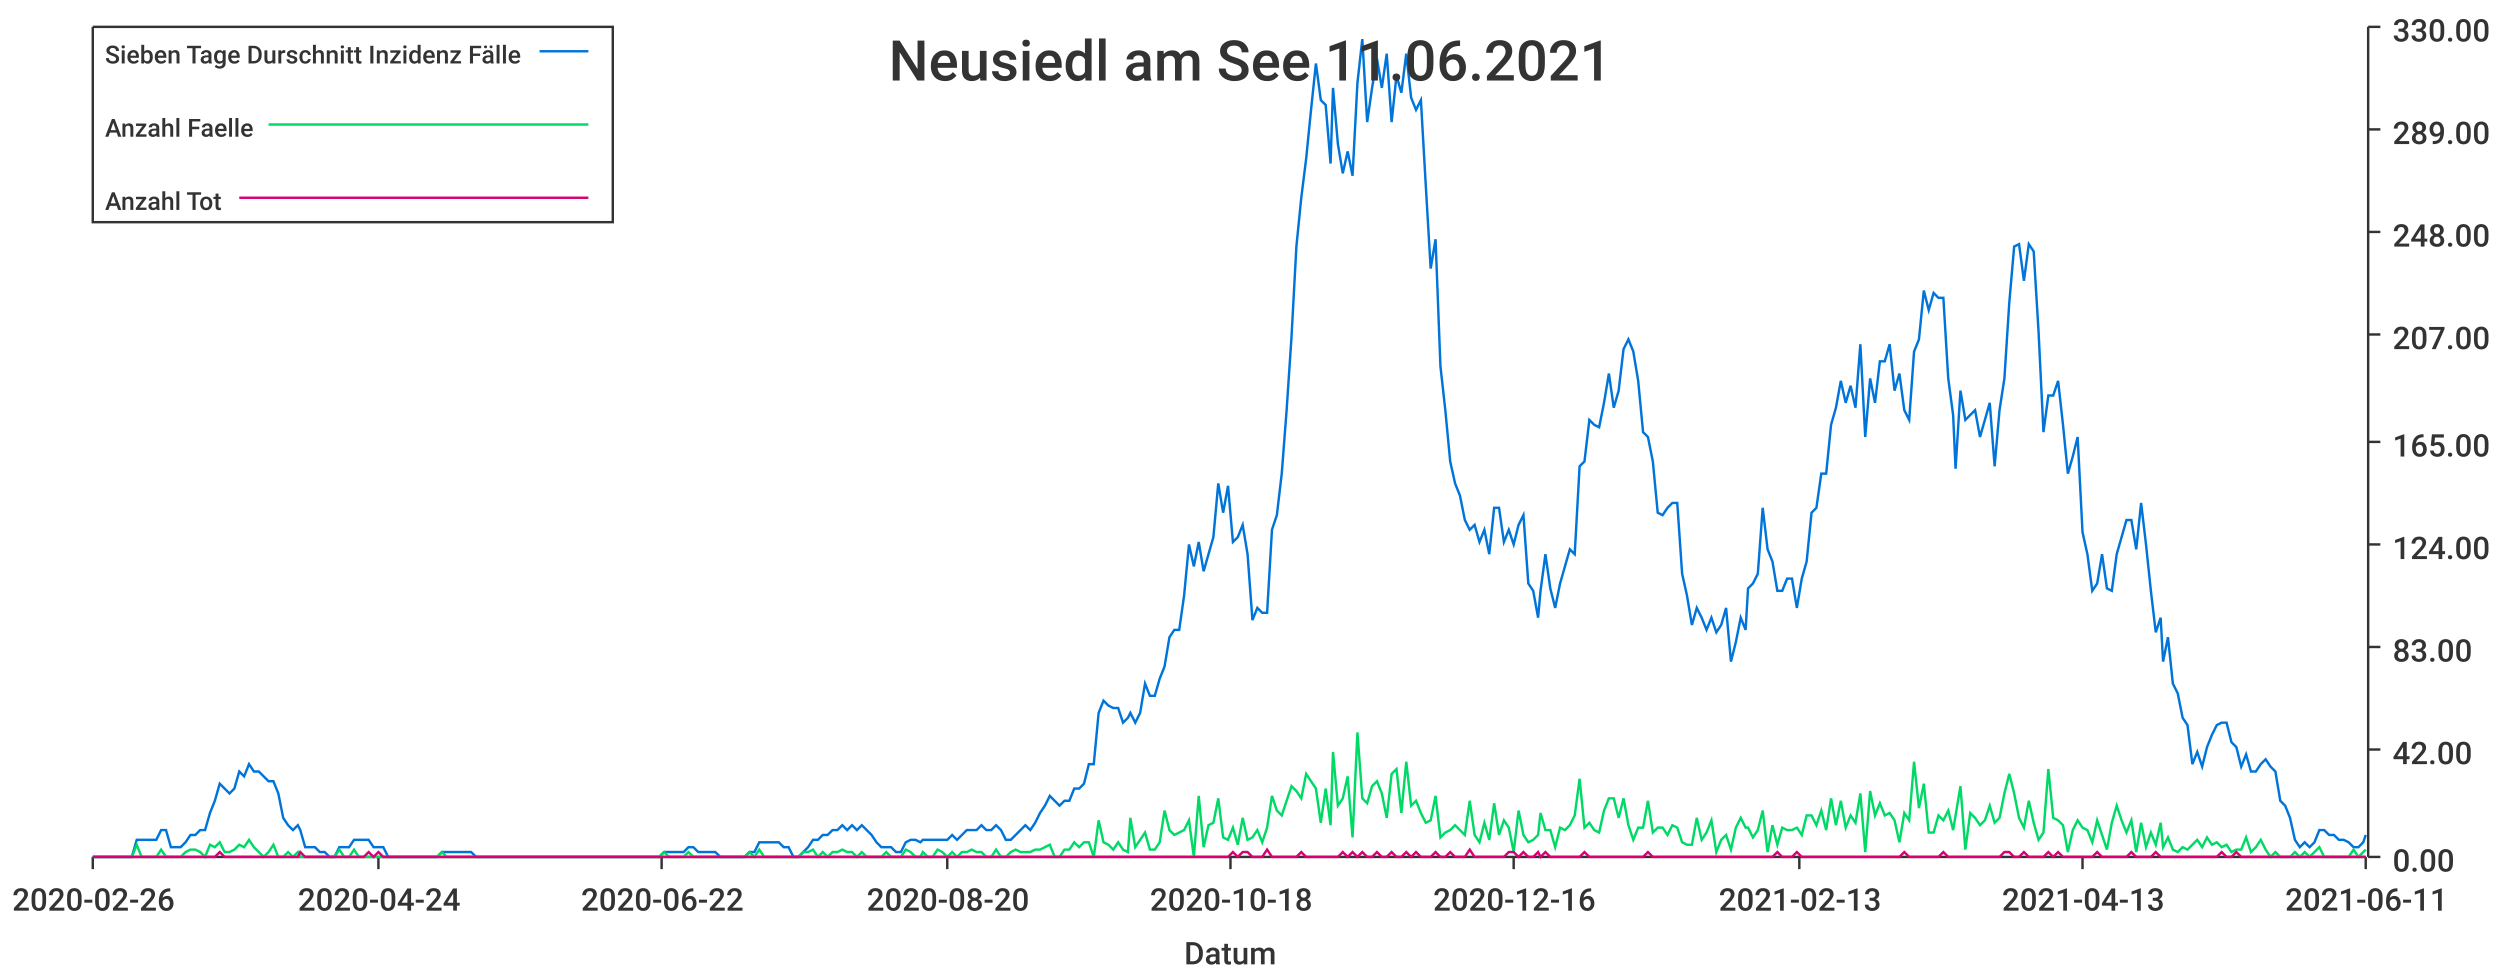
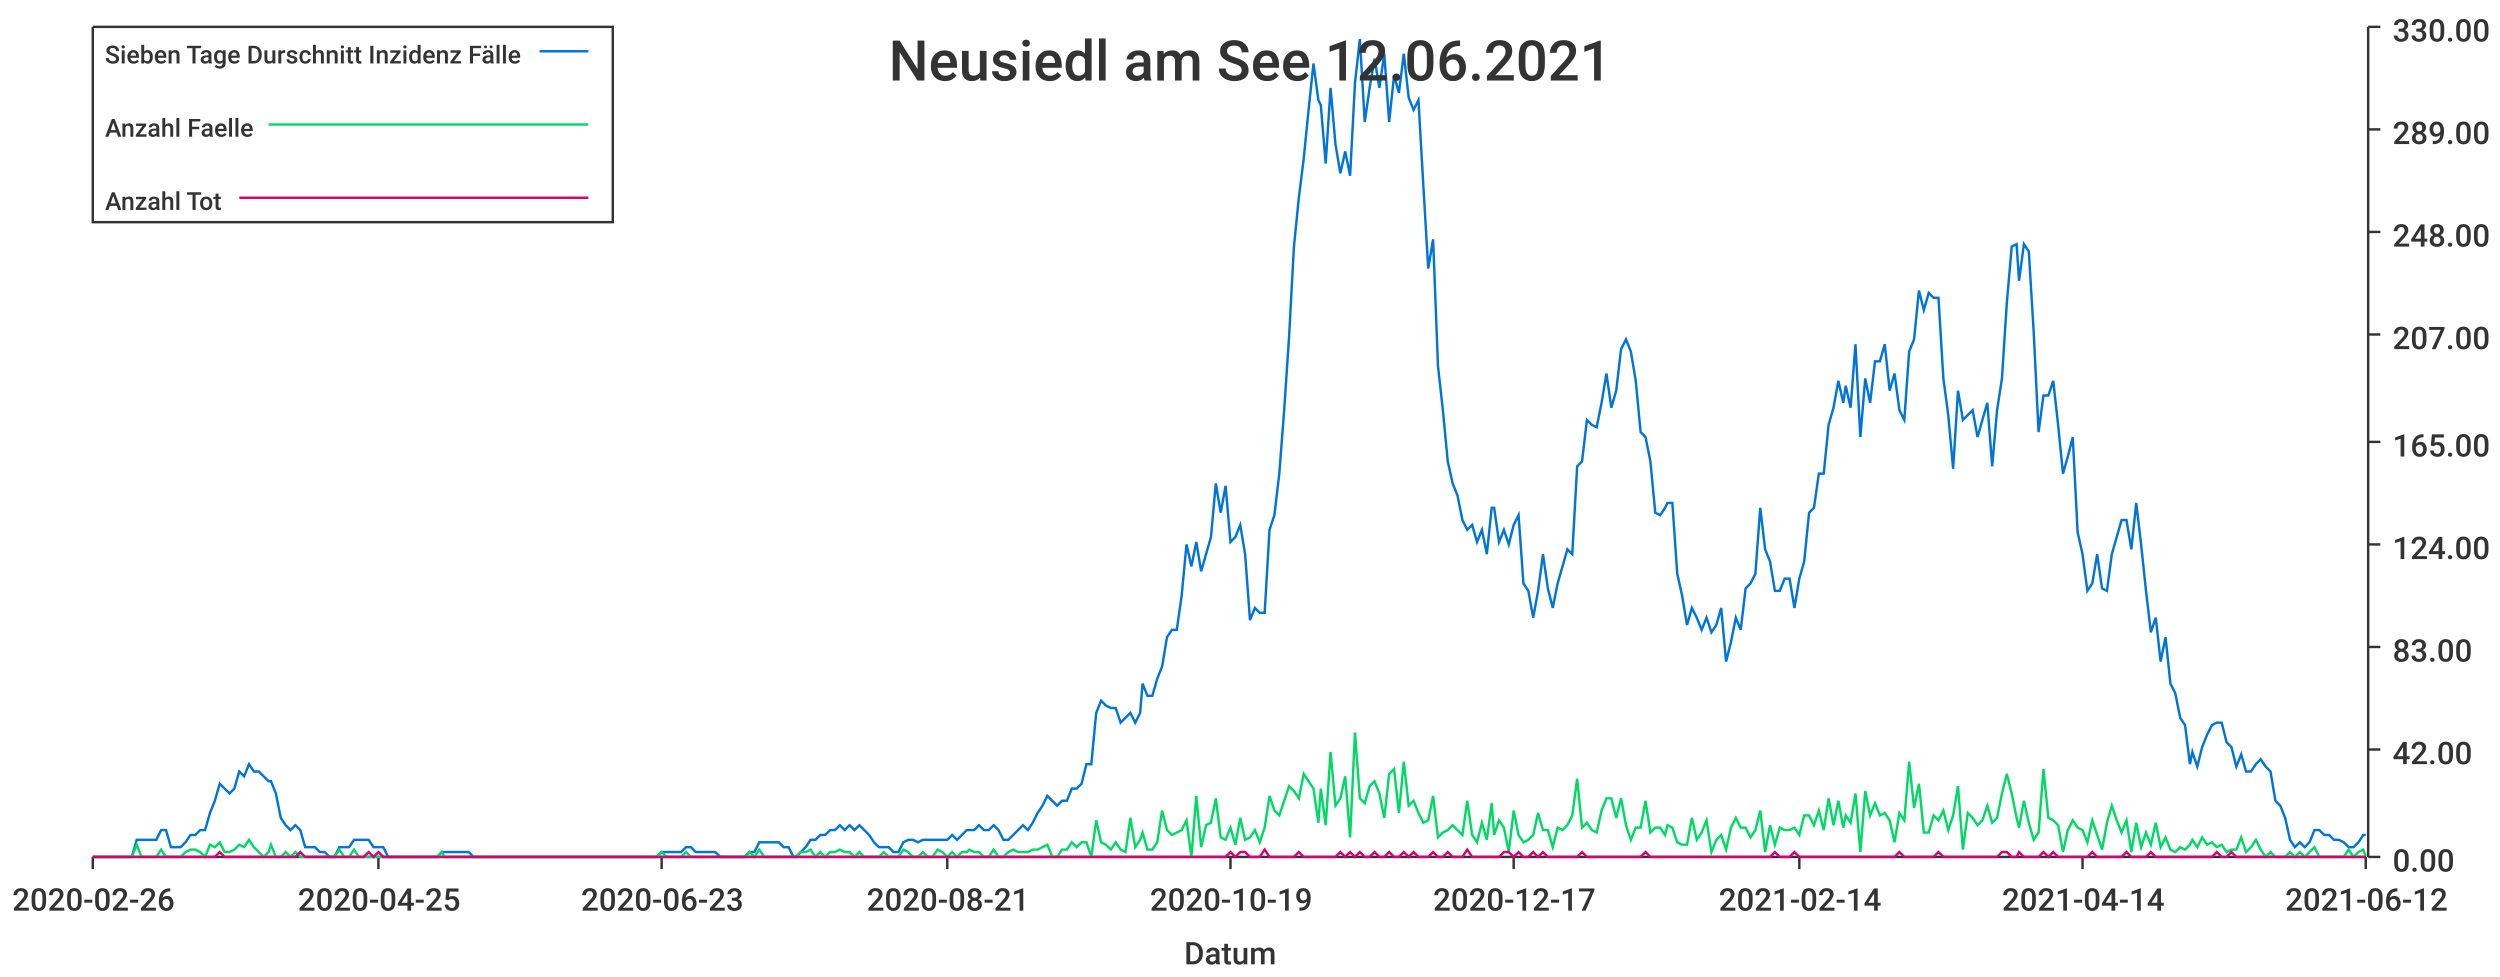
<svg xmlns="http://www.w3.org/2000/svg" width="1024" height="400">\n<path d="M 0 0 L 1024 0 L 1024 400 L 0 400 L 0 0" style="stroke-width:0;stroke:rgba(255,255,255,1.0);fill:rgba(255,255,255,1.0)" />
  <path d="M 38 11 L 969 11 L 969 351 L 38 351 L 38 11" style="stroke-width:0;stroke:rgba(255,255,255,1.0);fill:rgba(255,255,255,1.0)" />
  <path d="M 38 351 L 969 351" style="stroke-width:1;stroke:rgba(51,51,51,1.0);fill:none" />
  <path d="M 38 351 L 38 356" style="stroke-width:1;stroke:rgba(51,51,51,1.0);fill:none" />
  <text x="5" y="373" style="stroke-width:0;stroke:none;fill:rgba(51,51,51,1.0);font-size:12.8px;font-family:'Roboto Medium',sans-serif">2020-02-26</text>
  <path d="M 155 351 L 155 356" style="stroke-width:1;stroke:rgba(51,51,51,1.0);fill:none" />
-   <text x="122" y="373" style="stroke-width:0;stroke:none;fill:rgba(51,51,51,1.0);font-size:12.8px;font-family:'Roboto Medium',sans-serif">2020-04-24</text>
+   <text x="122" y="373" style="stroke-width:0;stroke:none;fill:rgba(51,51,51,1.0);font-size:12.8px;font-family:'Roboto Medium',sans-serif">2020-04-25</text>
  <path d="M 271 351 L 271 356" style="stroke-width:1;stroke:rgba(51,51,51,1.0);fill:none" />
-   <text x="238" y="373" style="stroke-width:0;stroke:none;fill:rgba(51,51,51,1.0);font-size:12.8px;font-family:'Roboto Medium',sans-serif">2020-06-22</text>
+   <text x="238" y="373" style="stroke-width:0;stroke:none;fill:rgba(51,51,51,1.0);font-size:12.8px;font-family:'Roboto Medium',sans-serif">2020-06-23</text>
  <path d="M 388 351 L 388 356" style="stroke-width:1;stroke:rgba(51,51,51,1.0);fill:none" />
-   <text x="355" y="373" style="stroke-width:0;stroke:none;fill:rgba(51,51,51,1.0);font-size:12.8px;font-family:'Roboto Medium',sans-serif">2020-08-20</text>
+   <text x="355" y="373" style="stroke-width:0;stroke:none;fill:rgba(51,51,51,1.0);font-size:12.8px;font-family:'Roboto Medium',sans-serif">2020-08-21</text>
  <path d="M 504 351 L 504 356" style="stroke-width:1;stroke:rgba(51,51,51,1.0);fill:none" />
-   <text x="471" y="373" style="stroke-width:0;stroke:none;fill:rgba(51,51,51,1.0);font-size:12.8px;font-family:'Roboto Medium',sans-serif">2020-10-18</text>
+   <text x="471" y="373" style="stroke-width:0;stroke:none;fill:rgba(51,51,51,1.0);font-size:12.8px;font-family:'Roboto Medium',sans-serif">2020-10-19</text>
  <path d="M 620 351 L 620 356" style="stroke-width:1;stroke:rgba(51,51,51,1.0);fill:none" />
-   <text x="587" y="373" style="stroke-width:0;stroke:none;fill:rgba(51,51,51,1.0);font-size:12.8px;font-family:'Roboto Medium',sans-serif">2020-12-16</text>
+   <text x="587" y="373" style="stroke-width:0;stroke:none;fill:rgba(51,51,51,1.0);font-size:12.8px;font-family:'Roboto Medium',sans-serif">2020-12-17</text>
  <path d="M 737 351 L 737 356" style="stroke-width:1;stroke:rgba(51,51,51,1.0);fill:none" />
-   <text x="704" y="373" style="stroke-width:0;stroke:none;fill:rgba(51,51,51,1.0);font-size:12.8px;font-family:'Roboto Medium',sans-serif">2021-02-13</text>
+   <text x="704" y="373" style="stroke-width:0;stroke:none;fill:rgba(51,51,51,1.0);font-size:12.8px;font-family:'Roboto Medium',sans-serif">2021-02-14</text>
  <path d="M 853 351 L 853 356" style="stroke-width:1;stroke:rgba(51,51,51,1.0);fill:none" />
-   <text x="820" y="373" style="stroke-width:0;stroke:none;fill:rgba(51,51,51,1.0);font-size:12.8px;font-family:'Roboto Medium',sans-serif">2021-04-13</text>
+   <text x="820" y="373" style="stroke-width:0;stroke:none;fill:rgba(51,51,51,1.0);font-size:12.8px;font-family:'Roboto Medium',sans-serif">2021-04-14</text>
  <path d="M 969 351 L 969 356" style="stroke-width:1;stroke:rgba(51,51,51,1.0);fill:none" />
-   <text x="936" y="373" style="stroke-width:0;stroke:none;fill:rgba(51,51,51,1.0);font-size:12.8px;font-family:'Roboto Medium',sans-serif">2021-06-11</text>
+   <text x="936" y="373" style="stroke-width:0;stroke:none;fill:rgba(51,51,51,1.0);font-size:12.8px;font-family:'Roboto Medium',sans-serif">2021-06-12</text>
  <text x="485" y="395" style="stroke-width:0;stroke:none;fill:rgba(51,51,51,1.0);font-size:12.8px;font-family:'Roboto Medium',sans-serif">Datum</text>
  <path d="M 970 351 L 970 11" style="stroke-width:1;stroke:rgba(51,51,51,1.0);fill:none" />
  <path d="M 970 351 L 975 351" style="stroke-width:1;stroke:rgba(51,51,51,1.0);fill:none" />
  <text x="980" y="357" style="stroke-width:0;stroke:none;fill:rgba(51,51,51,1.0);font-size:12.8px;font-family:'Roboto Medium',sans-serif">0.00</text>
  <path d="M 970 307 L 975 307" style="stroke-width:1;stroke:rgba(51,51,51,1.0);fill:none" />
  <text x="980" y="313" style="stroke-width:0;stroke:none;fill:rgba(51,51,51,1.0);font-size:12.8px;font-family:'Roboto Medium',sans-serif">42.00</text>
  <path d="M 970 265 L 975 265" style="stroke-width:1;stroke:rgba(51,51,51,1.0);fill:none" />
  <text x="980" y="271" style="stroke-width:0;stroke:none;fill:rgba(51,51,51,1.0);font-size:12.8px;font-family:'Roboto Medium',sans-serif">83.00</text>
  <path d="M 970 223 L 975 223" style="stroke-width:1;stroke:rgba(51,51,51,1.0);fill:none" />
  <text x="980" y="229" style="stroke-width:0;stroke:none;fill:rgba(51,51,51,1.0);font-size:12.8px;font-family:'Roboto Medium',sans-serif">124.00</text>
  <path d="M 970 181 L 975 181" style="stroke-width:1;stroke:rgba(51,51,51,1.0);fill:none" />
  <text x="980" y="187" style="stroke-width:0;stroke:none;fill:rgba(51,51,51,1.0);font-size:12.8px;font-family:'Roboto Medium',sans-serif">165.00</text>
  <path d="M 970 137 L 975 137" style="stroke-width:1;stroke:rgba(51,51,51,1.0);fill:none" />
  <text x="980" y="143" style="stroke-width:0;stroke:none;fill:rgba(51,51,51,1.0);font-size:12.8px;font-family:'Roboto Medium',sans-serif">207.00</text>
  <path d="M 970 95 L 975 95" style="stroke-width:1;stroke:rgba(51,51,51,1.0);fill:none" />
  <text x="980" y="101" style="stroke-width:0;stroke:none;fill:rgba(51,51,51,1.0);font-size:12.8px;font-family:'Roboto Medium',sans-serif">248.00</text>
  <path d="M 970 53 L 975 53" style="stroke-width:1;stroke:rgba(51,51,51,1.0);fill:none" />
  <text x="980" y="59" style="stroke-width:0;stroke:none;fill:rgba(51,51,51,1.0);font-size:12.8px;font-family:'Roboto Medium',sans-serif">289.00</text>
  <path d="M 970 11 L 975 11" style="stroke-width:1;stroke:rgba(51,51,51,1.0);fill:none" />
  <text x="980" y="17" style="stroke-width:0;stroke:none;fill:rgba(51,51,51,1.0);font-size:12.8px;font-family:'Roboto Medium',sans-serif">330.00</text>
-   <path d="M 38 351 L 40 351 L 42 351 L 44 351 L 46 351 L 48 351 L 50 351 L 52 351 L 54 351 L 56 344 L 58 344 L 60 344 L 62 344 L 64 344 L 66 340 L 68 340 L 70 347 L 72 347 L 74 347 L 76 345 L 78 342 L 80 342 L 82 340 L 84 340 L 86 333 L 88 328 L 90 321 L 92 323 L 94 325 L 96 323 L 98 316 L 100 318 L 102 313 L 104 316 L 106 316 L 108 318 L 110 320 L 112 320 L 114 325 L 116 335 L 118 338 L 120 340 L 122 338 L 123 340 L 125 347 L 127 347 L 129 347 L 131 349 L 133 349 L 135 351 L 137 351 L 139 347 L 141 347 L 143 347 L 145 344 L 147 344 L 149 344 L 151 344 L 153 347 L 155 347 L 157 347 L 159 351 L 161 351 L 163 351 L 165 351 L 167 351 L 169 351 L 171 351 L 173 351 L 175 351 L 177 351 L 179 351 L 181 349 L 183 349 L 185 349 L 187 349 L 189 349 L 191 349 L 193 349 L 195 351 L 197 351 L 199 351 L 201 351 L 203 351 L 205 351 L 207 351 L 208 351 L 210 351 L 212 351 L 214 351 L 216 351 L 218 351 L 220 351 L 222 351 L 224 351 L 226 351 L 228 351 L 230 351 L 232 351 L 234 351 L 236 351 L 238 351 L 240 351 L 242 351 L 244 351 L 246 351 L 248 351 L 250 351 L 252 351 L 254 351 L 256 351 L 258 351 L 260 351 L 262 351 L 264 351 L 266 351 L 268 351 L 270 351 L 272 349 L 274 349 L 276 349 L 278 349 L 280 349 L 282 347 L 284 347 L 286 349 L 288 349 L 290 349 L 292 349 L 293 349 L 295 351 L 297 351 L 299 351 L 301 351 L 303 351 L 305 351 L 307 349 L 309 349 L 311 345 L 313 345 L 315 345 L 317 345 L 319 345 L 321 347 L 323 347 L 325 351 L 327 351 L 329 349 L 331 347 L 333 344 L 335 344 L 337 342 L 339 342 L 341 340 L 343 340 L 345 338 L 347 340 L 349 338 L 351 340 L 353 338 L 355 340 L 357 342 L 359 345 L 361 347 L 363 347 L 365 347 L 367 349 L 369 349 L 371 345 L 373 344 L 375 344 L 377 345 L 378 344 L 380 344 L 382 344 L 384 344 L 386 344 L 388 344 L 390 342 L 392 344 L 394 342 L 396 340 L 398 340 L 400 340 L 402 338 L 404 340 L 406 340 L 408 338 L 410 340 L 412 344 L 414 344 L 416 342 L 418 340 L 420 338 L 422 340 L 424 337 L 426 333 L 428 330 L 430 326 L 432 328 L 434 330 L 436 328 L 438 328 L 440 323 L 442 323 L 444 321 L 446 313 L 448 313 L 450 292 L 452 287 L 454 289 L 456 290 L 458 290 L 460 296 L 462 294 L 463 292 L 465 296 L 467 292 L 469 280 L 471 285 L 473 285 L 475 278 L 477 273 L 479 261 L 481 258 L 483 258 L 485 244 L 487 223 L 489 232 L 491 222 L 493 234 L 495 227 L 497 220 L 499 198 L 501 210 L 503 199 L 505 222 L 507 220 L 509 215 L 511 227 L 513 254 L 515 249 L 517 251 L 519 251 L 521 217 L 523 211 L 525 194 L 527 168 L 529 138 L 531 101 L 533 81 L 535 65 L 537 45 L 539 26 L 541 41 L 543 43 L 545 67 L 546 36 L 548 59 L 550 71 L 552 62 L 554 72 L 556 34 L 558 16 L 560 50 L 562 36 L 564 24 L 566 36 L 568 22 L 570 50 L 572 31 L 574 38 L 576 22 L 578 40 L 580 45 L 582 41 L 584 76 L 586 110 L 588 98 L 590 150 L 592 168 L 594 189 L 596 198 L 598 203 L 600 213 L 602 217 L 604 215 L 606 222 L 608 217 L 610 227 L 612 208 L 614 208 L 616 222 L 618 217 L 620 223 L 622 215 L 624 211 L 626 239 L 628 242 L 630 253 L 631 242 L 633 227 L 635 241 L 637 249 L 639 239 L 641 232 L 643 225 L 645 227 L 647 191 L 649 189 L 651 172 L 653 174 L 655 175 L 657 165 L 659 153 L 661 167 L 663 160 L 665 143 L 667 139 L 669 144 L 671 156 L 673 177 L 675 179 L 677 189 L 679 210 L 681 211 L 683 208 L 685 206 L 687 206 L 689 235 L 691 244 L 693 256 L 695 249 L 697 253 L 699 258 L 701 253 L 703 259 L 705 256 L 707 249 L 709 271 L 711 263 L 713 253 L 715 258 L 716 241 L 718 239 L 720 235 L 722 208 L 724 225 L 726 230 L 728 242 L 730 242 L 732 237 L 734 237 L 736 249 L 738 237 L 740 230 L 742 210 L 744 208 L 746 194 L 748 194 L 750 174 L 752 167 L 754 156 L 756 165 L 758 158 L 760 167 L 762 141 L 764 179 L 766 155 L 768 165 L 770 148 L 772 148 L 774 141 L 776 160 L 778 153 L 780 168 L 782 172 L 784 144 L 786 139 L 788 119 L 790 127 L 792 120 L 794 122 L 796 122 L 798 155 L 800 170 L 801 192 L 803 160 L 805 172 L 807 170 L 809 168 L 811 179 L 813 172 L 815 165 L 817 191 L 819 168 L 821 155 L 823 124 L 825 101 L 827 100 L 829 115 L 831 100 L 833 103 L 835 136 L 837 177 L 839 162 L 841 162 L 843 156 L 845 174 L 847 194 L 849 187 L 851 179 L 853 218 L 855 227 L 857 242 L 859 239 L 861 227 L 863 241 L 865 242 L 867 227 L 869 220 L 871 213 L 873 213 L 875 225 L 877 206 L 879 223 L 881 242 L 883 259 L 885 253 L 886 271 L 888 261 L 890 280 L 892 284 L 894 294 L 896 297 L 898 313 L 900 308 L 902 314 L 904 306 L 906 301 L 908 297 L 910 296 L 912 296 L 914 304 L 916 306 L 918 314 L 920 309 L 922 316 L 924 316 L 926 313 L 928 311 L 930 314 L 932 316 L 934 328 L 936 330 L 938 335 L 940 344 L 942 347 L 944 345 L 946 347 L 948 345 L 950 340 L 952 340 L 954 342 L 956 342 L 958 344 L 960 344 L 962 345 L 964 347 L 966 347 L 968 345 L 969 342" style="stroke-width:1;stroke:rgba(0,116,217,1.0);fill:none" />
-   <path d="M 38 351 L 40 351 L 42 351 L 44 351 L 46 351 L 48 351 L 50 351 L 52 351 L 54 351 L 56 346 L 58 351 L 60 351 L 62 351 L 64 351 L 66 348 L 68 351 L 70 351 L 72 351 L 74 351 L 76 349 L 78 348 L 80 348 L 82 349 L 84 351 L 86 346 L 88 347 L 90 345 L 92 349 L 94 349 L 96 348 L 98 346 L 100 347 L 102 344 L 104 347 L 106 349 L 108 351 L 110 349 L 112 346 L 114 351 L 116 351 L 118 349 L 120 351 L 122 349 L 123 351 L 125 351 L 127 351 L 129 351 L 131 351 L 133 351 L 135 351 L 137 351 L 139 348 L 141 351 L 143 351 L 145 348 L 147 351 L 149 351 L 151 351 L 153 351 L 155 351 L 157 351 L 159 351 L 161 351 L 163 351 L 165 351 L 167 351 L 169 351 L 171 351 L 173 351 L 175 351 L 177 351 L 179 351 L 181 349 L 183 351 L 185 351 L 187 351 L 189 351 L 191 351 L 193 351 L 195 351 L 197 351 L 199 351 L 201 351 L 203 351 L 205 351 L 207 351 L 208 351 L 210 351 L 212 351 L 214 351 L 216 351 L 218 351 L 220 351 L 222 351 L 224 351 L 226 351 L 228 351 L 230 351 L 232 351 L 234 351 L 236 351 L 238 351 L 240 351 L 242 351 L 244 351 L 246 351 L 248 351 L 250 351 L 252 351 L 254 351 L 256 351 L 258 351 L 260 351 L 262 351 L 264 351 L 266 351 L 268 351 L 270 351 L 272 349 L 274 351 L 276 351 L 278 351 L 280 351 L 282 349 L 284 351 L 286 351 L 288 351 L 290 351 L 292 351 L 293 351 L 295 351 L 297 351 L 299 351 L 301 351 L 303 351 L 305 351 L 307 349 L 309 351 L 311 348 L 313 351 L 315 351 L 317 351 L 319 351 L 321 351 L 323 351 L 325 351 L 327 351 L 329 349 L 331 349 L 333 348 L 335 351 L 337 349 L 339 351 L 341 349 L 343 349 L 345 348 L 347 349 L 349 349 L 351 351 L 353 349 L 355 351 L 357 351 L 359 351 L 361 351 L 363 349 L 365 351 L 367 351 L 369 351 L 371 348 L 373 349 L 375 351 L 377 351 L 378 349 L 380 351 L 382 351 L 384 348 L 386 349 L 388 351 L 390 349 L 392 351 L 394 349 L 396 349 L 398 348 L 400 349 L 402 349 L 404 351 L 406 351 L 408 348 L 410 351 L 412 351 L 414 349 L 416 348 L 418 349 L 420 349 L 422 349 L 424 348 L 426 348 L 428 347 L 430 346 L 432 351 L 434 351 L 436 348 L 438 348 L 440 345 L 442 347 L 444 345 L 446 345 L 448 351 L 450 336 L 452 345 L 454 346 L 456 348 L 458 345 L 460 348 L 462 349 L 463 335 L 465 347 L 467 344 L 469 341 L 471 348 L 473 348 L 475 345 L 477 332 L 479 340 L 481 342 L 483 341 L 485 340 L 487 336 L 489 351 L 491 326 L 493 347 L 495 338 L 497 337 L 499 327 L 501 343 L 503 344 L 505 339 L 507 346 L 509 335 L 511 344 L 513 343 L 515 340 L 517 345 L 519 339 L 521 326 L 523 332 L 525 334 L 527 328 L 529 322 L 531 324 L 533 327 L 535 317 L 537 320 L 539 323 L 541 337 L 543 323 L 545 338 L 546 308 L 548 330 L 550 327 L 552 318 L 554 343 L 556 300 L 558 327 L 560 329 L 562 322 L 564 320 L 566 325 L 568 335 L 570 317 L 572 315 L 574 333 L 576 312 L 578 330 L 580 328 L 582 333 L 584 337 L 586 336 L 588 326 L 590 343 L 592 341 L 594 340 L 596 338 L 598 340 L 600 342 L 602 328 L 604 342 L 606 345 L 608 337 L 610 344 L 612 329 L 614 342 L 616 336 L 618 339 L 620 349 L 622 332 L 624 342 L 626 345 L 628 344 L 630 342 L 631 333 L 633 340 L 635 340 L 637 347 L 639 339 L 641 340 L 643 338 L 645 334 L 647 319 L 649 339 L 651 337 L 653 340 L 655 341 L 657 332 L 659 327 L 661 327 L 663 335 L 665 327 L 667 338 L 669 344 L 671 339 L 673 339 L 675 328 L 677 341 L 679 339 L 681 339 L 683 342 L 685 338 L 687 339 L 689 345 L 691 346 L 693 346 L 695 335 L 697 344 L 699 341 L 701 336 L 703 349 L 705 344 L 707 342 L 709 348 L 711 339 L 713 335 L 715 339 L 716 339 L 718 343 L 720 340 L 722 332 L 724 349 L 726 338 L 728 346 L 730 339 L 732 340 L 734 340 L 736 339 L 738 342 L 740 334 L 742 334 L 744 338 L 746 332 L 748 340 L 750 327 L 752 338 L 754 328 L 756 339 L 758 334 L 760 337 L 762 325 L 764 349 L 766 324 L 768 334 L 770 329 L 772 334 L 774 333 L 776 336 L 778 345 L 780 333 L 782 336 L 784 312 L 786 331 L 788 321 L 790 341 L 792 341 L 794 334 L 796 336 L 798 332 L 800 340 L 801 334 L 803 322 L 805 348 L 807 333 L 809 335 L 811 338 L 813 336 L 815 330 L 817 337 L 819 335 L 821 325 L 823 317 L 825 325 L 827 335 L 829 339 L 831 328 L 833 337 L 835 344 L 837 341 L 839 315 L 841 335 L 843 336 L 845 338 L 847 349 L 849 340 L 851 336 L 853 339 L 855 340 L 857 345 L 859 336 L 861 342 L 863 348 L 865 337 L 867 330 L 869 336 L 871 341 L 873 336 L 875 349 L 877 337 L 879 347 L 881 341 L 883 346 L 885 337 L 886 347 L 888 343 L 890 348 L 892 349 L 894 347 L 896 348 L 898 346 L 900 344 L 902 347 L 904 343 L 906 346 L 908 345 L 910 347 L 912 346 L 914 349 L 916 348 L 918 348 L 920 343 L 922 349 L 924 347 L 926 344 L 928 348 L 930 351 L 932 349 L 934 351 L 936 351 L 938 351 L 940 349 L 942 351 L 944 349 L 946 351 L 948 349 L 950 347 L 952 351 L 954 351 L 956 351 L 958 351 L 960 351 L 962 351 L 964 348 L 966 351 L 968 349 L 969 348" style="stroke-width:1;stroke:rgba(0,217,101,1.0);fill:none" />
-   <path d="M 38 351 L 40 351 L 42 351 L 44 351 L 46 351 L 48 351 L 50 351 L 52 351 L 54 351 L 56 351 L 58 351 L 60 351 L 62 351 L 64 351 L 66 351 L 68 351 L 70 351 L 72 351 L 74 351 L 76 351 L 78 351 L 80 351 L 82 351 L 84 351 L 86 351 L 88 351 L 90 349 L 92 351 L 94 351 L 96 351 L 98 351 L 100 351 L 102 351 L 104 351 L 106 351 L 108 351 L 110 351 L 112 351 L 114 351 L 116 351 L 118 351 L 120 351 L 122 351 L 123 349 L 125 351 L 127 351 L 129 351 L 131 351 L 133 351 L 135 351 L 137 351 L 139 351 L 141 351 L 143 351 L 145 351 L 147 351 L 149 351 L 151 349 L 153 351 L 155 349 L 157 351 L 159 351 L 161 351 L 163 351 L 165 351 L 167 351 L 169 351 L 171 351 L 173 351 L 175 351 L 177 351 L 179 351 L 181 351 L 183 351 L 185 351 L 187 351 L 189 351 L 191 351 L 193 351 L 195 351 L 197 351 L 199 351 L 201 351 L 203 351 L 205 351 L 207 351 L 208 351 L 210 351 L 212 351 L 214 351 L 216 351 L 218 351 L 220 351 L 222 351 L 224 351 L 226 351 L 228 351 L 230 351 L 232 351 L 234 351 L 236 351 L 238 351 L 240 351 L 242 351 L 244 351 L 246 351 L 248 351 L 250 351 L 252 351 L 254 351 L 256 351 L 258 351 L 260 351 L 262 351 L 264 351 L 266 351 L 268 351 L 270 351 L 272 351 L 274 351 L 276 351 L 278 351 L 280 351 L 282 351 L 284 351 L 286 351 L 288 351 L 290 351 L 292 351 L 293 351 L 295 351 L 297 351 L 299 351 L 301 351 L 303 351 L 305 351 L 307 351 L 309 351 L 311 351 L 313 351 L 315 351 L 317 351 L 319 351 L 321 351 L 323 351 L 325 351 L 327 351 L 329 351 L 331 351 L 333 351 L 335 351 L 337 351 L 339 351 L 341 351 L 343 351 L 345 351 L 347 351 L 349 351 L 351 351 L 353 351 L 355 351 L 357 351 L 359 351 L 361 351 L 363 351 L 365 351 L 367 351 L 369 351 L 371 351 L 373 351 L 375 351 L 377 351 L 378 351 L 380 351 L 382 351 L 384 351 L 386 351 L 388 351 L 390 351 L 392 351 L 394 351 L 396 351 L 398 351 L 400 351 L 402 351 L 404 351 L 406 351 L 408 351 L 410 351 L 412 351 L 414 351 L 416 351 L 418 351 L 420 351 L 422 351 L 424 351 L 426 351 L 428 351 L 430 351 L 432 351 L 434 351 L 436 351 L 438 351 L 440 351 L 442 351 L 444 351 L 446 351 L 448 351 L 450 351 L 452 351 L 454 351 L 456 351 L 458 351 L 460 351 L 462 351 L 463 351 L 465 351 L 467 351 L 469 351 L 471 351 L 473 351 L 475 351 L 477 351 L 479 351 L 481 351 L 483 351 L 485 351 L 487 351 L 489 351 L 491 351 L 493 351 L 495 351 L 497 351 L 499 351 L 501 351 L 503 351 L 505 349 L 507 351 L 509 349 L 511 349 L 513 351 L 515 351 L 517 351 L 519 348 L 521 351 L 523 351 L 525 351 L 527 351 L 529 351 L 531 351 L 533 349 L 535 351 L 537 351 L 539 351 L 541 351 L 543 351 L 545 351 L 546 351 L 548 351 L 550 349 L 552 351 L 554 349 L 556 351 L 558 349 L 560 351 L 562 351 L 564 349 L 566 351 L 568 351 L 570 349 L 572 351 L 574 351 L 576 349 L 578 351 L 580 349 L 582 351 L 584 351 L 586 351 L 588 349 L 590 351 L 592 351 L 594 349 L 596 351 L 598 351 L 600 351 L 602 348 L 604 351 L 606 351 L 608 351 L 610 351 L 612 351 L 614 351 L 616 351 L 618 349 L 620 349 L 622 351 L 624 349 L 626 351 L 628 351 L 630 349 L 631 351 L 633 349 L 635 351 L 637 351 L 639 351 L 641 351 L 643 351 L 645 351 L 647 351 L 649 349 L 651 351 L 653 351 L 655 351 L 657 351 L 659 351 L 661 351 L 663 351 L 665 351 L 667 351 L 669 351 L 671 351 L 673 351 L 675 349 L 677 351 L 679 351 L 681 351 L 683 351 L 685 351 L 687 351 L 689 351 L 691 351 L 693 351 L 695 351 L 697 351 L 699 351 L 701 351 L 703 351 L 705 351 L 707 351 L 709 351 L 711 351 L 713 351 L 715 351 L 716 351 L 718 351 L 720 351 L 722 351 L 724 351 L 726 351 L 728 349 L 730 351 L 732 351 L 734 351 L 736 349 L 738 351 L 740 351 L 742 351 L 744 351 L 746 351 L 748 351 L 750 351 L 752 351 L 754 351 L 756 351 L 758 351 L 760 351 L 762 351 L 764 351 L 766 351 L 768 351 L 770 351 L 772 351 L 774 351 L 776 351 L 778 351 L 780 349 L 782 351 L 784 351 L 786 351 L 788 351 L 790 351 L 792 351 L 794 351 L 796 349 L 798 351 L 800 351 L 801 351 L 803 351 L 805 351 L 807 351 L 809 351 L 811 351 L 813 351 L 815 351 L 817 351 L 819 351 L 821 349 L 823 349 L 825 351 L 827 351 L 829 349 L 831 351 L 833 351 L 835 351 L 837 351 L 839 349 L 841 351 L 843 349 L 845 351 L 847 351 L 849 351 L 851 351 L 853 351 L 855 351 L 857 351 L 859 349 L 861 351 L 863 351 L 865 351 L 867 351 L 869 351 L 871 351 L 873 349 L 875 351 L 877 351 L 879 351 L 881 351 L 883 349 L 885 351 L 886 351 L 888 351 L 890 351 L 892 351 L 894 351 L 896 351 L 898 351 L 900 351 L 902 351 L 904 351 L 906 351 L 908 351 L 910 349 L 912 351 L 914 351 L 916 349 L 918 351 L 920 351 L 922 351 L 924 351 L 926 351 L 928 351 L 930 351 L 932 351 L 934 351 L 936 351 L 938 351 L 940 351 L 942 351 L 944 351 L 946 351 L 948 351 L 950 351 L 952 351 L 954 351 L 956 351 L 958 351 L 960 351 L 962 351 L 964 351 L 966 351 L 968 351 L 969 351" style="stroke-width:1;stroke:rgba(217,0,116,1.0);fill:none" />
-   <text x="364" y="33" style="stroke-width:0;stroke:none;fill:rgba(51,51,51,1.0);font-size:23.0px;font-family:'Roboto Medium',sans-serif">Neusiedl am See 11.06.2021</text>
+   <path d="M 38 351 L 40 351 L 42 351 L 44 351 L 46 351 L 48 351 L 50 351 L 52 351 L 54 351 L 56 344 L 58 344 L 60 344 L 62 344 L 64 344 L 66 340 L 68 340 L 70 347 L 72 347 L 74 347 L 76 345 L 78 342 L 80 342 L 82 340 L 84 340 L 86 333 L 88 328 L 90 321 L 92 323 L 94 325 L 96 323 L 98 316 L 100 318 L 102 313 L 104 316 L 106 316 L 108 318 L 110 320 L 111 320 L 113 325 L 115 335 L 117 338 L 119 340 L 121 338 L 123 340 L 125 347 L 127 347 L 129 347 L 131 349 L 133 349 L 135 351 L 137 351 L 139 347 L 141 347 L 143 347 L 145 344 L 147 344 L 149 344 L 151 344 L 153 347 L 155 347 L 157 347 L 159 351 L 161 351 L 163 351 L 165 351 L 167 351 L 169 351 L 171 351 L 173 351 L 175 351 L 177 351 L 179 351 L 181 349 L 182 349 L 184 349 L 186 349 L 188 349 L 190 349 L 192 349 L 194 351 L 196 351 L 198 351 L 200 351 L 202 351 L 204 351 L 206 351 L 208 351 L 210 351 L 212 351 L 214 351 L 216 351 L 218 351 L 220 351 L 222 351 L 224 351 L 226 351 L 228 351 L 230 351 L 232 351 L 234 351 L 236 351 L 238 351 L 240 351 L 242 351 L 244 351 L 246 351 L 248 351 L 250 351 L 252 351 L 253 351 L 255 351 L 257 351 L 259 351 L 261 351 L 263 351 L 265 351 L 267 351 L 269 351 L 271 349 L 273 349 L 275 349 L 277 349 L 279 349 L 281 347 L 283 347 L 285 349 L 287 349 L 289 349 L 291 349 L 293 349 L 295 351 L 297 351 L 299 351 L 301 351 L 303 351 L 305 351 L 307 349 L 309 349 L 311 345 L 313 345 L 315 345 L 317 345 L 319 345 L 321 347 L 323 347 L 325 351 L 326 351 L 328 349 L 330 347 L 332 344 L 334 344 L 336 342 L 338 342 L 340 340 L 342 340 L 344 338 L 346 340 L 348 338 L 350 340 L 352 338 L 354 340 L 356 342 L 358 345 L 360 347 L 362 347 L 364 347 L 366 349 L 368 349 L 370 345 L 372 344 L 374 344 L 376 345 L 378 344 L 380 344 L 382 344 L 384 344 L 386 344 L 388 344 L 390 342 L 392 344 L 394 342 L 396 340 L 397 340 L 399 340 L 401 338 L 403 340 L 405 340 L 407 338 L 409 340 L 411 344 L 413 344 L 415 342 L 417 340 L 419 338 L 421 340 L 423 337 L 425 333 L 427 330 L 429 326 L 431 328 L 433 330 L 435 328 L 437 328 L 439 323 L 441 323 L 443 321 L 445 313 L 447 313 L 449 292 L 451 287 L 453 289 L 455 290 L 457 290 L 459 296 L 461 294 L 463 292 L 465 296 L 467 292 L 468 280 L 470 285 L 472 285 L 474 278 L 476 273 L 478 261 L 480 258 L 482 258 L 484 244 L 486 223 L 488 232 L 490 222 L 492 234 L 494 227 L 496 220 L 498 198 L 500 210 L 502 199 L 504 222 L 506 220 L 508 215 L 510 227 L 512 254 L 514 249 L 516 251 L 518 251 L 520 217 L 522 211 L 524 194 L 526 168 L 528 138 L 530 101 L 532 81 L 534 65 L 536 45 L 538 26 L 540 41 L 541 43 L 543 67 L 545 36 L 547 59 L 549 71 L 551 62 L 553 72 L 555 34 L 557 16 L 559 50 L 561 36 L 563 24 L 565 36 L 567 22 L 569 50 L 571 31 L 573 38 L 575 22 L 577 40 L 579 45 L 581 41 L 583 76 L 585 110 L 587 98 L 589 150 L 591 168 L 593 189 L 595 198 L 597 203 L 599 213 L 601 217 L 603 215 L 605 222 L 607 217 L 609 227 L 611 208 L 612 208 L 614 222 L 616 217 L 618 223 L 620 215 L 622 211 L 624 239 L 626 242 L 628 253 L 630 242 L 632 227 L 634 241 L 636 249 L 638 239 L 640 232 L 642 225 L 644 227 L 646 191 L 648 189 L 650 172 L 652 174 L 654 175 L 656 165 L 658 153 L 660 167 L 662 160 L 664 143 L 666 139 L 668 144 L 670 156 L 672 177 L 674 179 L 676 189 L 678 210 L 680 211 L 682 208 L 683 206 L 685 206 L 687 235 L 689 244 L 691 256 L 693 249 L 695 253 L 697 258 L 699 253 L 701 259 L 703 256 L 705 249 L 707 271 L 709 263 L 711 253 L 713 258 L 715 241 L 717 239 L 719 235 L 721 208 L 723 225 L 725 230 L 727 242 L 729 242 L 731 237 L 733 237 L 735 249 L 737 237 L 739 230 L 741 210 L 743 208 L 745 194 L 747 194 L 749 174 L 751 167 L 753 156 L 755 165 L 756 158 L 758 167 L 760 141 L 762 179 L 764 155 L 766 165 L 768 148 L 770 148 L 772 141 L 774 160 L 776 153 L 778 168 L 780 172 L 782 144 L 784 139 L 786 119 L 788 127 L 790 120 L 792 122 L 794 122 L 796 155 L 798 170 L 800 192 L 802 160 L 804 172 L 806 170 L 808 168 L 810 179 L 812 172 L 814 165 L 816 191 L 818 168 L 820 155 L 822 124 L 824 101 L 826 100 L 827 115 L 829 100 L 831 103 L 833 136 L 835 177 L 837 162 L 839 162 L 841 156 L 843 174 L 845 194 L 847 187 L 849 179 L 851 218 L 853 227 L 855 242 L 857 239 L 859 227 L 861 241 L 863 242 L 865 227 L 867 220 L 869 213 L 871 213 L 873 225 L 875 206 L 877 223 L 879 242 L 881 259 L 883 253 L 885 271 L 887 261 L 889 280 L 891 284 L 893 294 L 895 297 L 897 313 L 898 308 L 900 314 L 902 306 L 904 301 L 906 297 L 908 296 L 910 296 L 912 304 L 914 306 L 916 314 L 918 309 L 920 316 L 922 316 L 924 313 L 926 311 L 928 314 L 930 316 L 932 328 L 934 330 L 936 335 L 938 344 L 940 347 L 942 345 L 944 347 L 946 345 L 948 340 L 950 340 L 952 342 L 954 342 L 956 344 L 958 344 L 960 345 L 962 347 L 964 347 L 966 345 L 968 342 L 969 342" style="stroke-width:1;stroke:rgba(0,116,217,1.0);fill:none" />
+   <path d="M 38 351 L 40 351 L 42 351 L 44 351 L 46 351 L 48 351 L 50 351 L 52 351 L 54 351 L 56 346 L 58 351 L 60 351 L 62 351 L 64 351 L 66 348 L 68 351 L 70 351 L 72 351 L 74 351 L 76 349 L 78 348 L 80 348 L 82 349 L 84 351 L 86 346 L 88 347 L 90 345 L 92 349 L 94 349 L 96 348 L 98 346 L 100 347 L 102 344 L 104 347 L 106 349 L 108 351 L 110 349 L 111 346 L 113 351 L 115 351 L 117 349 L 119 351 L 121 349 L 123 351 L 125 351 L 127 351 L 129 351 L 131 351 L 133 351 L 135 351 L 137 351 L 139 348 L 141 351 L 143 351 L 145 348 L 147 351 L 149 351 L 151 351 L 153 351 L 155 351 L 157 351 L 159 351 L 161 351 L 163 351 L 165 351 L 167 351 L 169 351 L 171 351 L 173 351 L 175 351 L 177 351 L 179 351 L 181 349 L 182 351 L 184 351 L 186 351 L 188 351 L 190 351 L 192 351 L 194 351 L 196 351 L 198 351 L 200 351 L 202 351 L 204 351 L 206 351 L 208 351 L 210 351 L 212 351 L 214 351 L 216 351 L 218 351 L 220 351 L 222 351 L 224 351 L 226 351 L 228 351 L 230 351 L 232 351 L 234 351 L 236 351 L 238 351 L 240 351 L 242 351 L 244 351 L 246 351 L 248 351 L 250 351 L 252 351 L 253 351 L 255 351 L 257 351 L 259 351 L 261 351 L 263 351 L 265 351 L 267 351 L 269 351 L 271 349 L 273 351 L 275 351 L 277 351 L 279 351 L 281 349 L 283 351 L 285 351 L 287 351 L 289 351 L 291 351 L 293 351 L 295 351 L 297 351 L 299 351 L 301 351 L 303 351 L 305 351 L 307 349 L 309 351 L 311 348 L 313 351 L 315 351 L 317 351 L 319 351 L 321 351 L 323 351 L 325 351 L 326 351 L 328 349 L 330 349 L 332 348 L 334 351 L 336 349 L 338 351 L 340 349 L 342 349 L 344 348 L 346 349 L 348 349 L 350 351 L 352 349 L 354 351 L 356 351 L 358 351 L 360 351 L 362 349 L 364 351 L 366 351 L 368 351 L 370 348 L 372 349 L 374 351 L 376 351 L 378 349 L 380 351 L 382 351 L 384 348 L 386 349 L 388 351 L 390 349 L 392 351 L 394 349 L 396 349 L 397 348 L 399 349 L 401 349 L 403 351 L 405 351 L 407 348 L 409 351 L 411 351 L 413 349 L 415 348 L 417 349 L 419 349 L 421 349 L 423 348 L 425 348 L 427 347 L 429 346 L 431 351 L 433 351 L 435 348 L 437 348 L 439 345 L 441 347 L 443 345 L 445 345 L 447 351 L 449 336 L 451 345 L 453 346 L 455 348 L 457 345 L 459 348 L 461 349 L 463 335 L 465 347 L 467 344 L 468 341 L 470 348 L 472 348 L 474 345 L 476 332 L 478 340 L 480 342 L 482 341 L 484 340 L 486 336 L 488 351 L 490 326 L 492 347 L 494 338 L 496 337 L 498 327 L 500 343 L 502 344 L 504 339 L 506 346 L 508 335 L 510 344 L 512 343 L 514 340 L 516 345 L 518 339 L 520 326 L 522 332 L 524 334 L 526 328 L 528 322 L 530 324 L 532 327 L 534 317 L 536 320 L 538 323 L 540 337 L 541 323 L 543 338 L 545 308 L 547 330 L 549 327 L 551 318 L 553 343 L 555 300 L 557 327 L 559 329 L 561 322 L 563 320 L 565 325 L 567 335 L 569 317 L 571 315 L 573 333 L 575 312 L 577 330 L 579 328 L 581 333 L 583 337 L 585 336 L 587 326 L 589 343 L 591 341 L 593 340 L 595 338 L 597 340 L 599 342 L 601 328 L 603 342 L 605 345 L 607 337 L 609 344 L 611 329 L 612 342 L 614 336 L 616 339 L 618 349 L 620 332 L 622 342 L 624 345 L 626 344 L 628 342 L 630 333 L 632 340 L 634 340 L 636 347 L 638 339 L 640 340 L 642 338 L 644 334 L 646 319 L 648 339 L 650 337 L 652 340 L 654 341 L 656 332 L 658 327 L 660 327 L 662 335 L 664 327 L 666 338 L 668 344 L 670 339 L 672 339 L 674 328 L 676 341 L 678 339 L 680 339 L 682 342 L 683 338 L 685 339 L 687 345 L 689 346 L 691 346 L 693 335 L 695 344 L 697 341 L 699 336 L 701 349 L 703 344 L 705 342 L 707 348 L 709 339 L 711 335 L 713 339 L 715 339 L 717 343 L 719 340 L 721 332 L 723 349 L 725 338 L 727 346 L 729 339 L 731 340 L 733 340 L 735 339 L 737 342 L 739 334 L 741 334 L 743 338 L 745 332 L 747 340 L 749 327 L 751 338 L 753 328 L 755 339 L 756 334 L 758 337 L 760 325 L 762 349 L 764 324 L 766 334 L 768 329 L 770 334 L 772 333 L 774 336 L 776 345 L 778 333 L 780 336 L 782 312 L 784 331 L 786 321 L 788 341 L 790 341 L 792 334 L 794 336 L 796 332 L 798 340 L 800 334 L 802 322 L 804 348 L 806 333 L 808 335 L 810 338 L 812 336 L 814 330 L 816 337 L 818 335 L 820 325 L 822 317 L 824 325 L 826 335 L 827 339 L 829 328 L 831 337 L 833 344 L 835 341 L 837 315 L 839 335 L 841 336 L 843 338 L 845 349 L 847 340 L 849 336 L 851 339 L 853 340 L 855 345 L 857 336 L 859 342 L 861 348 L 863 337 L 865 330 L 867 336 L 869 341 L 871 336 L 873 349 L 875 337 L 877 347 L 879 341 L 881 346 L 883 337 L 885 347 L 887 343 L 889 348 L 891 349 L 893 347 L 895 348 L 897 346 L 898 344 L 900 347 L 902 343 L 904 346 L 906 345 L 908 347 L 910 346 L 912 349 L 914 348 L 916 348 L 918 343 L 920 349 L 922 347 L 924 344 L 926 348 L 928 351 L 930 349 L 932 351 L 934 351 L 936 351 L 938 349 L 940 351 L 942 349 L 944 351 L 946 349 L 948 347 L 950 351 L 952 351 L 954 351 L 956 351 L 958 351 L 960 351 L 962 348 L 964 351 L 966 349 L 968 348 L 969 351" style="stroke-width:1;stroke:rgba(0,217,101,1.0);fill:none" />
+   <path d="M 38 351 L 40 351 L 42 351 L 44 351 L 46 351 L 48 351 L 50 351 L 52 351 L 54 351 L 56 351 L 58 351 L 60 351 L 62 351 L 64 351 L 66 351 L 68 351 L 70 351 L 72 351 L 74 351 L 76 351 L 78 351 L 80 351 L 82 351 L 84 351 L 86 351 L 88 351 L 90 349 L 92 351 L 94 351 L 96 351 L 98 351 L 100 351 L 102 351 L 104 351 L 106 351 L 108 351 L 110 351 L 111 351 L 113 351 L 115 351 L 117 351 L 119 351 L 121 351 L 123 349 L 125 351 L 127 351 L 129 351 L 131 351 L 133 351 L 135 351 L 137 351 L 139 351 L 141 351 L 143 351 L 145 351 L 147 351 L 149 351 L 151 349 L 153 351 L 155 349 L 157 351 L 159 351 L 161 351 L 163 351 L 165 351 L 167 351 L 169 351 L 171 351 L 173 351 L 175 351 L 177 351 L 179 351 L 181 351 L 182 351 L 184 351 L 186 351 L 188 351 L 190 351 L 192 351 L 194 351 L 196 351 L 198 351 L 200 351 L 202 351 L 204 351 L 206 351 L 208 351 L 210 351 L 212 351 L 214 351 L 216 351 L 218 351 L 220 351 L 222 351 L 224 351 L 226 351 L 228 351 L 230 351 L 232 351 L 234 351 L 236 351 L 238 351 L 240 351 L 242 351 L 244 351 L 246 351 L 248 351 L 250 351 L 252 351 L 253 351 L 255 351 L 257 351 L 259 351 L 261 351 L 263 351 L 265 351 L 267 351 L 269 351 L 271 351 L 273 351 L 275 351 L 277 351 L 279 351 L 281 351 L 283 351 L 285 351 L 287 351 L 289 351 L 291 351 L 293 351 L 295 351 L 297 351 L 299 351 L 301 351 L 303 351 L 305 351 L 307 351 L 309 351 L 311 351 L 313 351 L 315 351 L 317 351 L 319 351 L 321 351 L 323 351 L 325 351 L 326 351 L 328 351 L 330 351 L 332 351 L 334 351 L 336 351 L 338 351 L 340 351 L 342 351 L 344 351 L 346 351 L 348 351 L 350 351 L 352 351 L 354 351 L 356 351 L 358 351 L 360 351 L 362 351 L 364 351 L 366 351 L 368 351 L 370 351 L 372 351 L 374 351 L 376 351 L 378 351 L 380 351 L 382 351 L 384 351 L 386 351 L 388 351 L 390 351 L 392 351 L 394 351 L 396 351 L 397 351 L 399 351 L 401 351 L 403 351 L 405 351 L 407 351 L 409 351 L 411 351 L 413 351 L 415 351 L 417 351 L 419 351 L 421 351 L 423 351 L 425 351 L 427 351 L 429 351 L 431 351 L 433 351 L 435 351 L 437 351 L 439 351 L 441 351 L 443 351 L 445 351 L 447 351 L 449 351 L 451 351 L 453 351 L 455 351 L 457 351 L 459 351 L 461 351 L 463 351 L 465 351 L 467 351 L 468 351 L 470 351 L 472 351 L 474 351 L 476 351 L 478 351 L 480 351 L 482 351 L 484 351 L 486 351 L 488 351 L 490 351 L 492 351 L 494 351 L 496 351 L 498 351 L 500 351 L 502 351 L 504 349 L 506 351 L 508 349 L 510 349 L 512 351 L 514 351 L 516 351 L 518 348 L 520 351 L 522 351 L 524 351 L 526 351 L 528 351 L 530 351 L 532 349 L 534 351 L 536 351 L 538 351 L 540 351 L 541 351 L 543 351 L 545 351 L 547 351 L 549 349 L 551 351 L 553 349 L 555 351 L 557 349 L 559 351 L 561 351 L 563 349 L 565 351 L 567 351 L 569 349 L 571 351 L 573 351 L 575 349 L 577 351 L 579 349 L 581 351 L 583 351 L 585 351 L 587 349 L 589 351 L 591 351 L 593 349 L 595 351 L 597 351 L 599 351 L 601 348 L 603 351 L 605 351 L 607 351 L 609 351 L 611 351 L 612 351 L 614 351 L 616 349 L 618 349 L 620 351 L 622 349 L 624 351 L 626 351 L 628 349 L 630 351 L 632 349 L 634 351 L 636 351 L 638 351 L 640 351 L 642 351 L 644 351 L 646 351 L 648 349 L 650 351 L 652 351 L 654 351 L 656 351 L 658 351 L 660 351 L 662 351 L 664 351 L 666 351 L 668 351 L 670 351 L 672 351 L 674 349 L 676 351 L 678 351 L 680 351 L 682 351 L 683 351 L 685 351 L 687 351 L 689 351 L 691 351 L 693 351 L 695 351 L 697 351 L 699 351 L 701 351 L 703 351 L 705 351 L 707 351 L 709 351 L 711 351 L 713 351 L 715 351 L 717 351 L 719 351 L 721 351 L 723 351 L 725 351 L 727 349 L 729 351 L 731 351 L 733 351 L 735 349 L 737 351 L 739 351 L 741 351 L 743 351 L 745 351 L 747 351 L 749 351 L 751 351 L 753 351 L 755 351 L 756 351 L 758 351 L 760 351 L 762 351 L 764 351 L 766 351 L 768 351 L 770 351 L 772 351 L 774 351 L 776 351 L 778 349 L 780 351 L 782 351 L 784 351 L 786 351 L 788 351 L 790 351 L 792 351 L 794 349 L 796 351 L 798 351 L 800 351 L 802 351 L 804 351 L 806 351 L 808 351 L 810 351 L 812 351 L 814 351 L 816 351 L 818 351 L 820 349 L 822 349 L 824 351 L 826 351 L 827 349 L 829 351 L 831 351 L 833 351 L 835 351 L 837 349 L 839 351 L 841 349 L 843 351 L 845 351 L 847 351 L 849 351 L 851 351 L 853 351 L 855 351 L 857 349 L 859 351 L 861 351 L 863 351 L 865 351 L 867 351 L 869 351 L 871 349 L 873 351 L 875 351 L 877 351 L 879 351 L 881 349 L 883 351 L 885 351 L 887 351 L 889 351 L 891 351 L 893 351 L 895 351 L 897 351 L 898 351 L 900 351 L 902 351 L 904 351 L 906 351 L 908 349 L 910 351 L 912 351 L 914 349 L 916 351 L 918 351 L 920 351 L 922 351 L 924 351 L 926 351 L 928 351 L 930 351 L 932 351 L 934 351 L 936 351 L 938 351 L 940 351 L 942 351 L 944 351 L 946 351 L 948 351 L 950 351 L 952 351 L 954 351 L 956 351 L 958 351 L 960 351 L 962 351 L 964 351 L 966 351 L 968 351 L 969 351" style="stroke-width:1;stroke:rgba(217,0,116,1.0);fill:none" />
+   <text x="364" y="33" style="stroke-width:0;stroke:none;fill:rgba(51,51,51,1.0);font-size:23.0px;font-family:'Roboto Medium',sans-serif">Neusiedl am See 12.06.2021</text>
  <path d="M 38 11 L 251 11 L 251 91 L 38 91 L 38 11" style="stroke-width:1;stroke:rgba(51,51,51,1.0);fill:rgba(255,255,255,1.0)" />
  <text x="43" y="26" style="stroke-width:0;stroke:none;fill:rgba(51,51,51,1.0);font-size:10.2px;font-family:'Roboto Medium',sans-serif">Sieben Tage Durschnitt Inzidenz Fälle</text>
  <path d="M 221 21 L 241 21" style="stroke-width:1;stroke:rgba(0,116,217,1.0);fill:none" />
  <text x="43" y="56" style="stroke-width:0;stroke:none;fill:rgba(51,51,51,1.0);font-size:10.2px;font-family:'Roboto Medium',sans-serif">Anzahl Faelle</text>
  <path d="M 110 51 L 241 51" style="stroke-width:1;stroke:rgba(0,217,101,1.0);fill:none" />
  <text x="43" y="86" style="stroke-width:0;stroke:none;fill:rgba(51,51,51,1.0);font-size:10.2px;font-family:'Roboto Medium',sans-serif">Anzahl Tot</text>
  <path d="M 98 81 L 241 81" style="stroke-width:1;stroke:rgba(217,0,116,1.0);fill:none" />
</svg>
